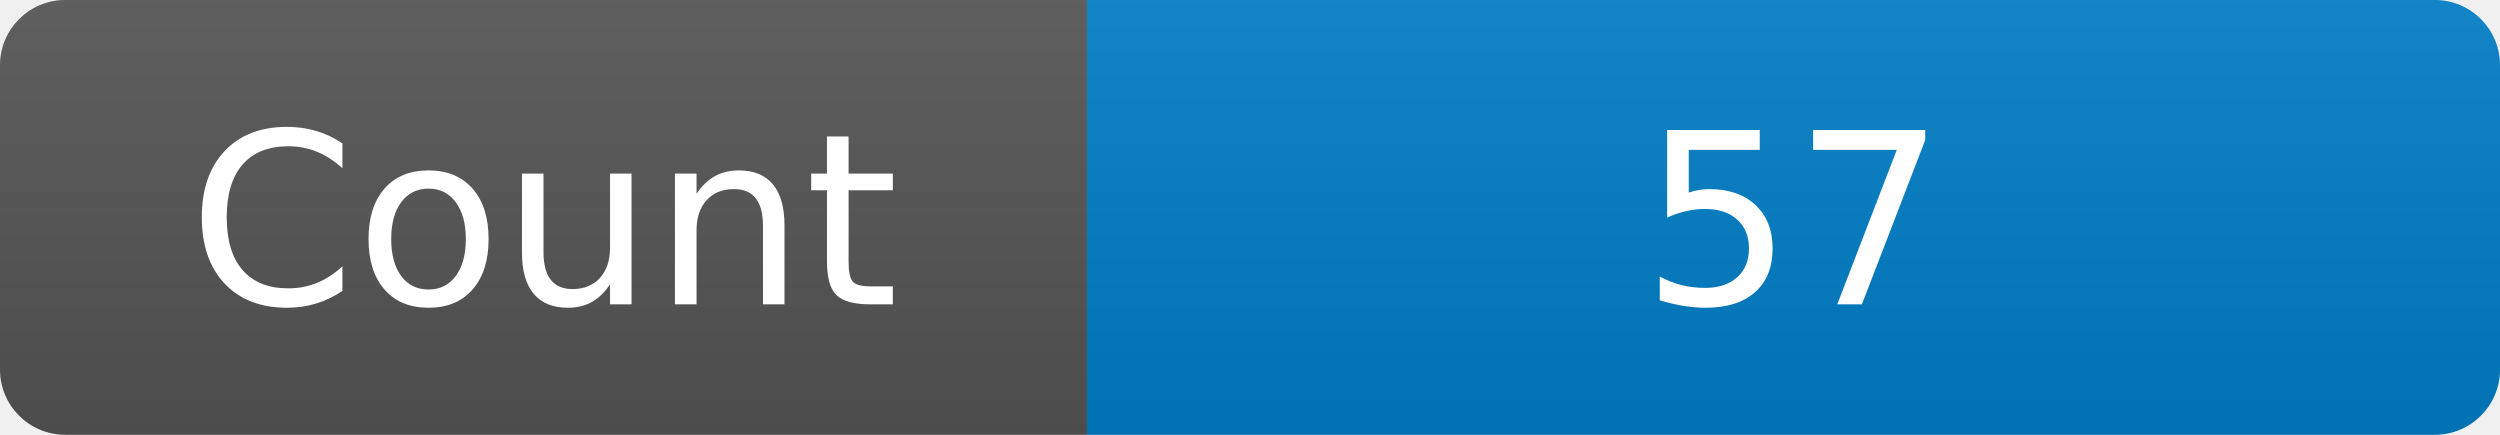
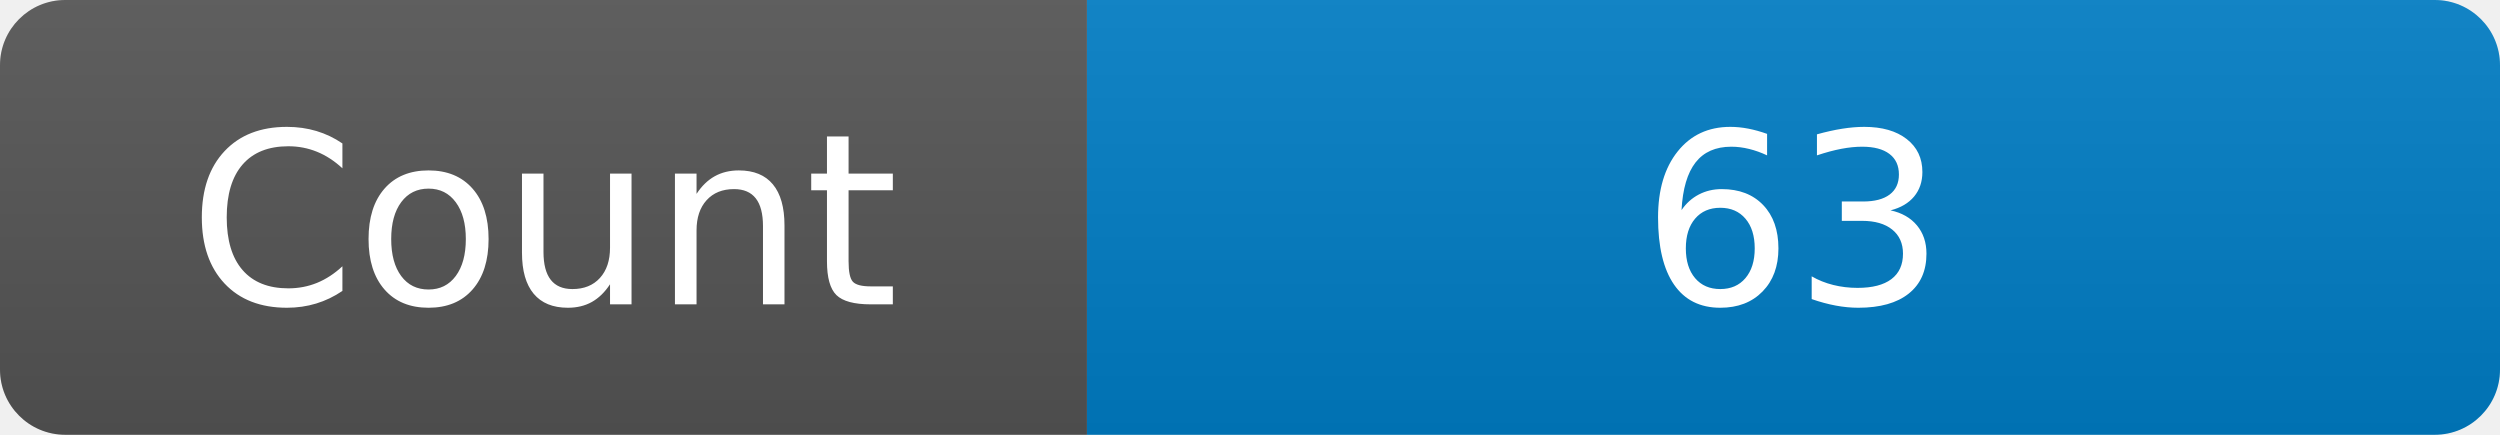
<svg xmlns="http://www.w3.org/2000/svg" width="115" height="20" role="img" aria-label="Maintained?: yes">
  <linearGradient id="s" x2="0" y2="100%">
    <stop offset="0" stop-color="#bbb" stop-opacity=".1" />
    <stop offset="1" stop-opacity=".1" />
  </linearGradient>
  <clipPath id="r">
    <rect width="115" height="20" rx="3" fill="#fff" />
  </clipPath>
  <g clip-path="url(#r)">
    <rect width="50" height="20" fill="#555" />
    <rect x="50" width="160" height="20" fill="#007ec6" />
    <rect width="115" height="20" fill="url(#s)" />
  </g>
  <g fill="#fff" text-anchor="middle" font-family="Verdana,Geneva,DejaVu Sans,sans-serif" font-size="110">
    <text x="250" y="140" transform="scale(.1)" fill="#fff">Count</text>
-     <text x="825" y="140" transform="scale(.1)" fill="#fff">57</text>
+     <text x="825" y="140" transform="scale(.1)" fill="#fff">63</text>
  </g>
</svg>
